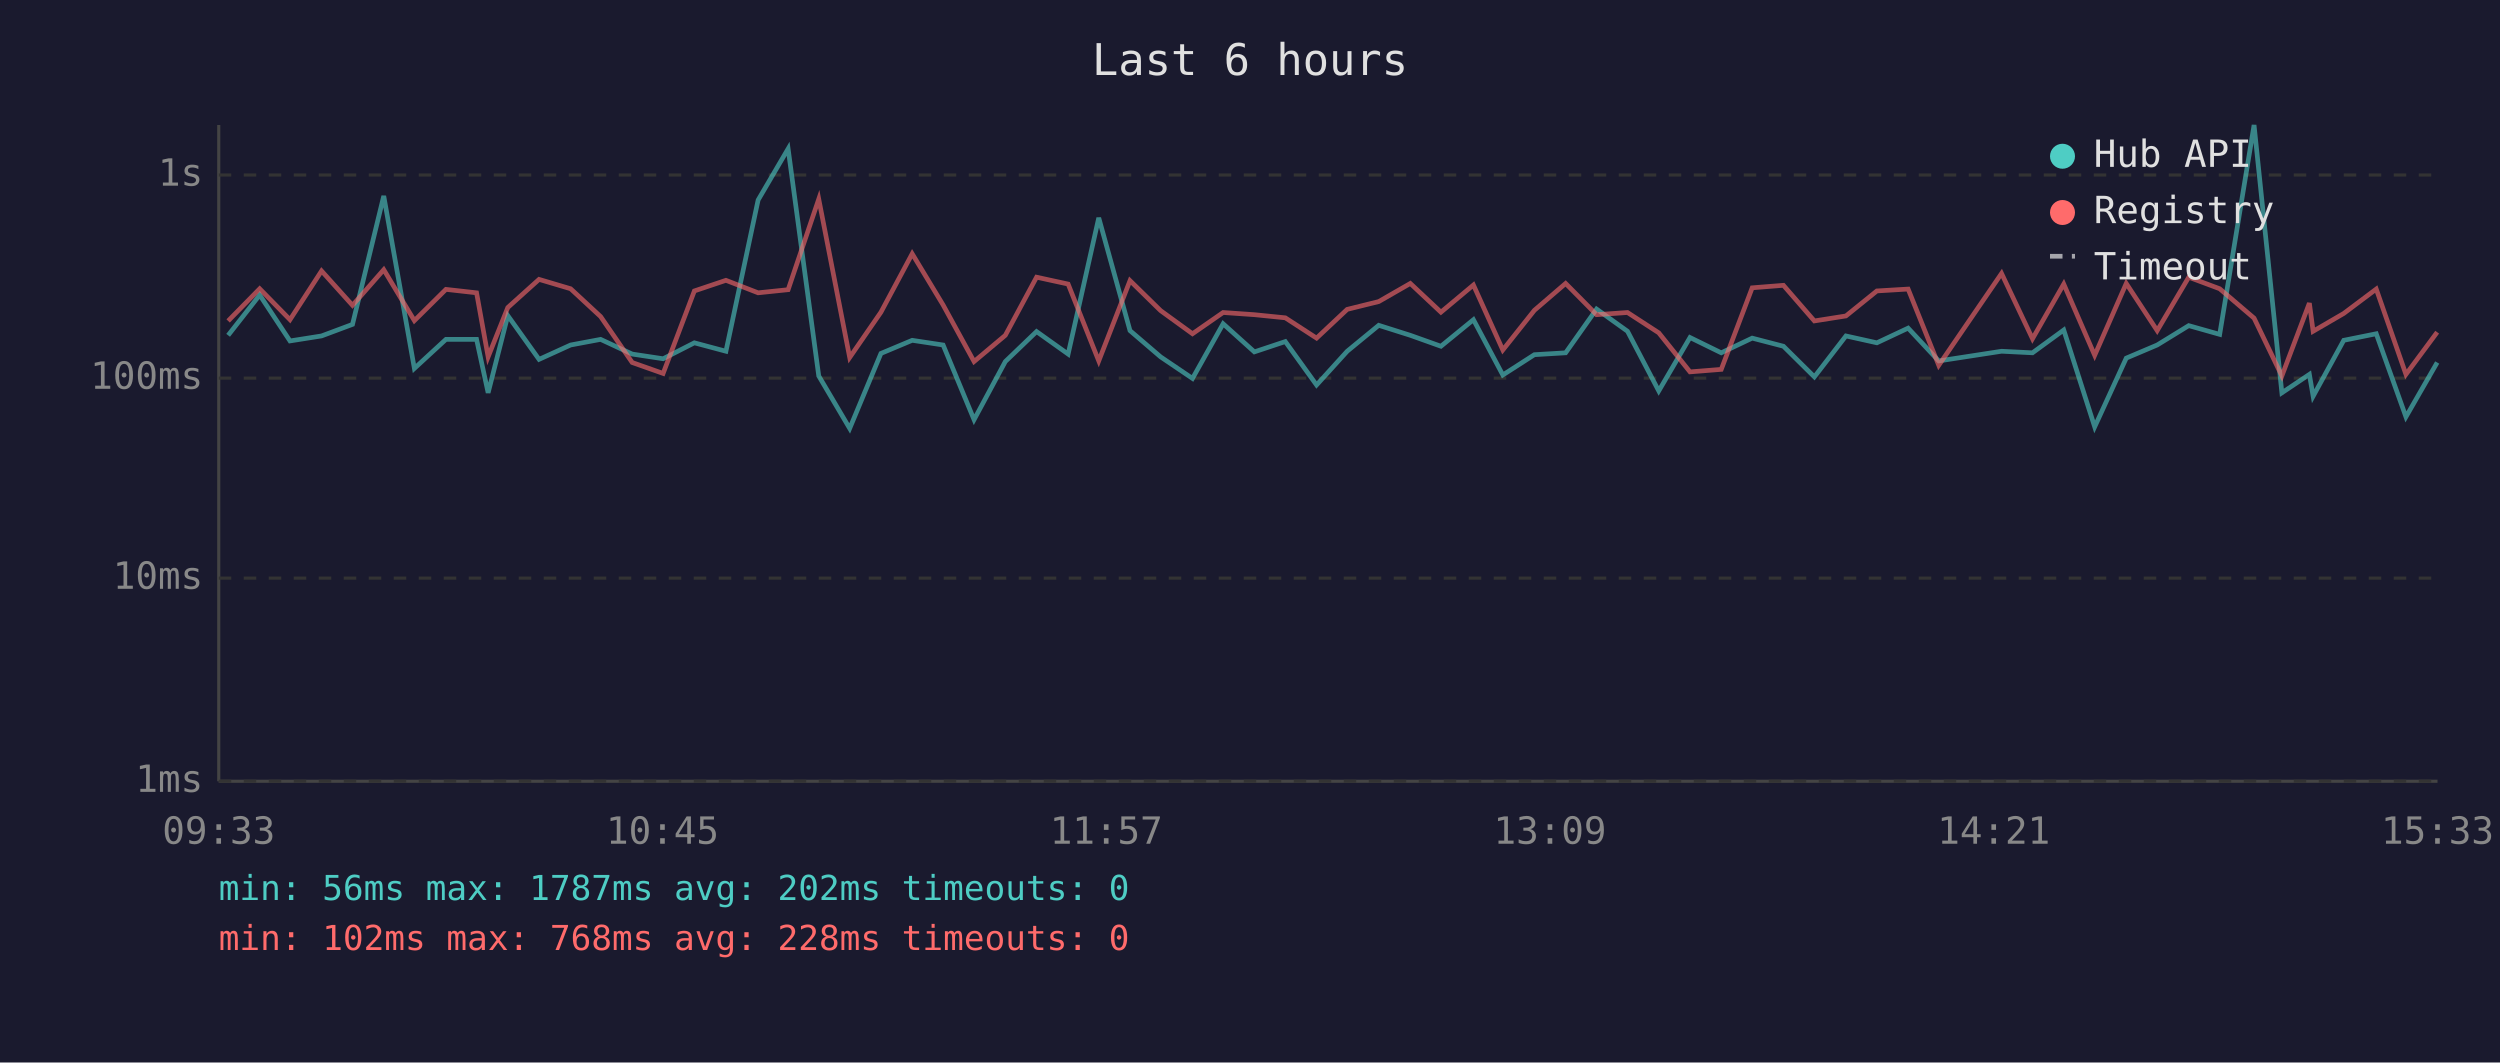
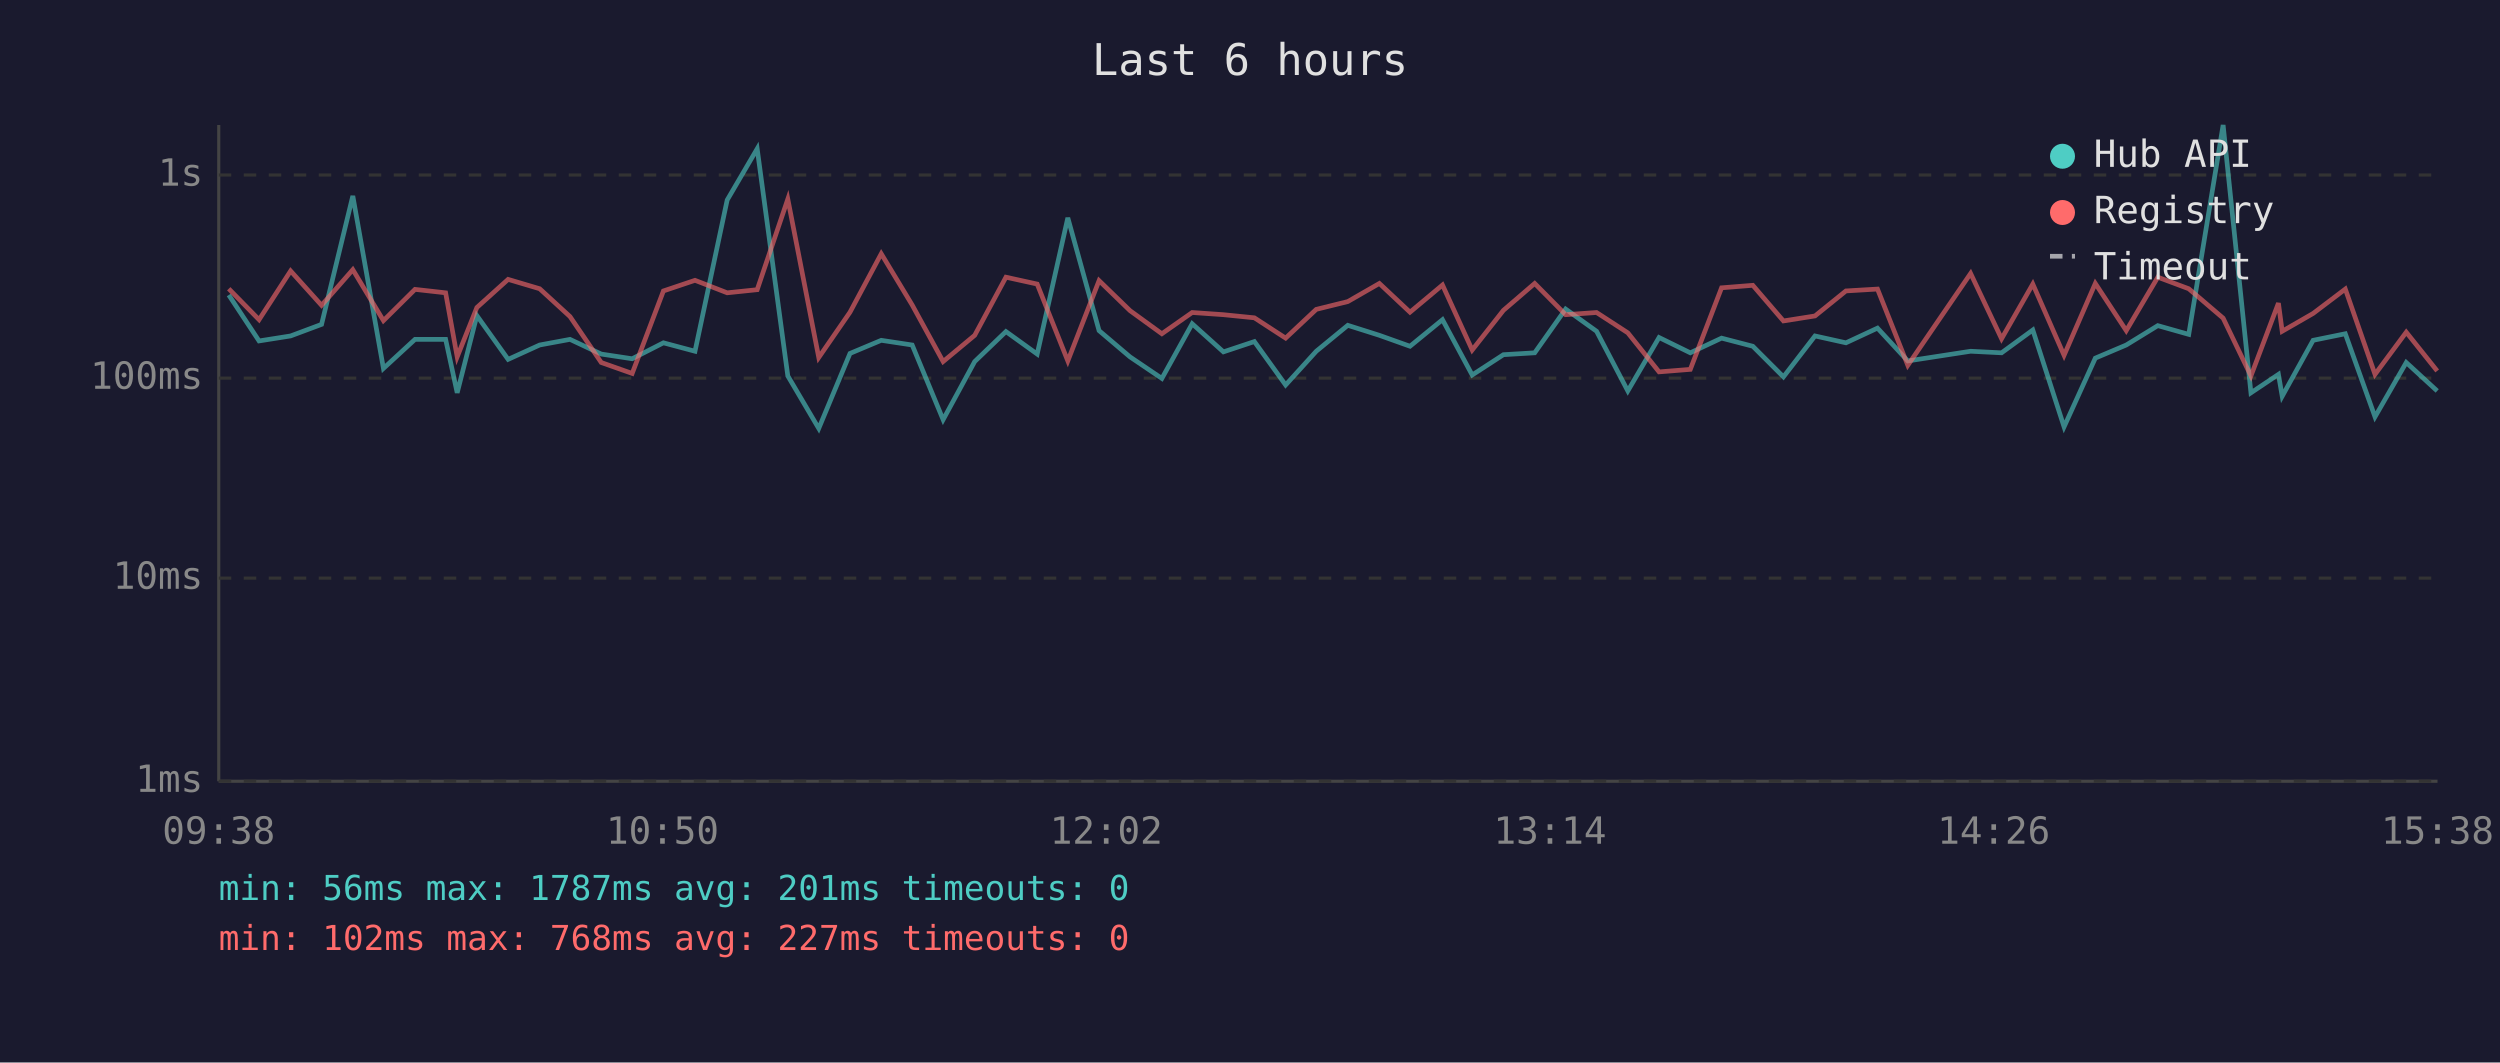
<svg xmlns="http://www.w3.org/2000/svg" viewBox="0 0 800 340" font-family="monospace" font-size="12">
  <rect width="800" height="340" fill="#1a1a2e" />
  <text x="400" y="24" fill="#e0e0e0" font-size="14" text-anchor="middle">Last 6 hours</text>
  <line x1="70" y1="40" x2="70" y2="250" stroke="#444" stroke-width="1" />
  <line x1="70" y1="250" x2="780" y2="250" stroke="#444" stroke-width="1" />
  <line x1="70" y1="250" x2="780" y2="250" stroke="#333" stroke-width="1" stroke-dasharray="4" />
  <text x="65" y="250" fill="#888" text-anchor="end" dominant-baseline="middle">1ms</text>
  <line x1="70" y1="185" x2="780" y2="185" stroke="#333" stroke-width="1" stroke-dasharray="4" />
  <text x="65" y="185" fill="#888" text-anchor="end" dominant-baseline="middle">10ms</text>
  <line x1="70" y1="121" x2="780" y2="121" stroke="#333" stroke-width="1" stroke-dasharray="4" />
  <text x="65" y="121" fill="#888" text-anchor="end" dominant-baseline="middle">100ms</text>
  <line x1="70" y1="56" x2="780" y2="56" stroke="#333" stroke-width="1" stroke-dasharray="4" />
  <text x="65" y="56" fill="#888" text-anchor="end" dominant-baseline="middle">1s</text>
-   <text x="70" y="270" fill="#888" text-anchor="middle">09:33</text>
-   <text x="212" y="270" fill="#888" text-anchor="middle">10:45</text>
-   <text x="354" y="270" fill="#888" text-anchor="middle">11:57</text>
-   <text x="496" y="270" fill="#888" text-anchor="middle">13:09</text>
-   <text x="638" y="270" fill="#888" text-anchor="middle">14:21</text>
-   <text x="780" y="270" fill="#888" text-anchor="middle">15:33</text>
-   <polyline points="73.0,107.3 83.1,94.4 92.8,109.1 102.9,107.5 112.8,103.8 122.8,62.7 132.6,117.9 142.7,108.6 152.5,108.6 156.2,125.7 162.5,101.0 172.5,115.0 182.6,110.4 192.2,108.6 202.3,113.3 212.2,114.8 222.2,109.7 232.3,112.4 242.6,64.0 252.2,47.6 262.0,120.3 271.9,137.1 281.9,113.1 291.9,108.9 301.8,110.4 311.7,134.3 321.7,115.7 331.7,106.1 341.8,113.3 351.6,69.7 361.6,105.8 371.4,114.2 381.6,121.1 391.4,103.6 401.4,112.6 411.3,109.3 421.3,123.2 431.1,112.4 441.2,104.1 451.3,107.3 461.1,110.8 471.5,102.3 480.9,120.0 491.0,113.5 501.0,112.9 510.9,98.9 520.8,106.0 530.8,125.1 540.8,108.0 550.8,112.9 560.7,108.2 570.7,110.8 580.6,120.6 590.7,107.5 600.6,109.7 610.6,105.0 620.4,115.5 640.5,112.4 650.4,112.9 660.4,105.6 670.3,136.6 680.4,114.6 690.3,110.4 700.4,104.2 710.3,107.0 721.3,40.0 730.2,125.7 739.0,119.8 740.2,126.8 750.0,108.9 760.4,106.8 769.9,133.4 779.9,116.0" fill="none" stroke="#4ecdc4" stroke-width="1.5" opacity="0.6" />
-   <polyline points="73.0,102.7 83.1,92.4 92.8,102.3 102.9,86.7 112.8,97.7 122.8,86.3 132.6,102.6 142.7,92.6 152.5,93.7 156.2,114.2 162.5,98.4 172.5,89.4 182.6,92.4 192.2,101.3 202.3,116.0 212.2,119.5 222.2,93.1 232.3,89.7 242.6,93.7 252.2,92.7 262.0,63.7 271.9,114.4 281.9,99.9 291.9,81.2 301.8,97.6 311.7,115.7 321.7,107.3 331.7,88.7 341.8,90.9 351.6,115.5 361.6,89.8 371.4,99.4 381.6,106.8 391.4,100.0 401.4,100.7 411.3,101.7 421.3,108.2 431.1,99.0 441.2,96.5 451.3,90.7 461.1,99.9 471.5,91.2 480.9,112.0 491.0,99.3 501.0,90.7 510.9,100.7 520.8,100.0 530.8,106.5 540.8,119.0 550.8,118.2 560.7,92.1 570.7,91.3 580.6,102.7 590.7,101.1 600.6,93.1 610.6,92.5 620.4,116.9 640.5,87.5 650.4,108.4 660.4,90.9 670.3,113.7 680.4,90.7 690.3,105.8 700.4,88.7 710.3,92.4 721.3,101.8 730.2,120.3 739.0,97.0 740.2,106.0 750.0,100.3 760.4,92.5 769.9,119.8 779.9,106.3" fill="none" stroke="#ff6b6b" stroke-width="1.5" opacity="0.6" />
+   <text x="70" y="270" fill="#888" text-anchor="middle">09:38</text>
+   <text x="212" y="270" fill="#888" text-anchor="middle">10:50</text>
+   <text x="354" y="270" fill="#888" text-anchor="middle">12:02</text>
+   <text x="496" y="270" fill="#888" text-anchor="middle">13:14</text>
+   <text x="638" y="270" fill="#888" text-anchor="middle">14:26</text>
+   <text x="780" y="270" fill="#888" text-anchor="middle">15:38</text>
+   <polyline points="73.2,94.4 82.9,109.1 93.0,107.5 102.9,103.8 112.9,62.7 122.7,117.9 132.8,108.6 142.6,108.6 146.3,125.7 152.6,101.0 162.6,115.0 172.7,110.4 182.4,108.6 192.4,113.3 202.3,114.8 212.3,109.7 222.4,112.4 232.7,64.0 242.3,47.6 252.1,120.3 262.0,137.1 272.0,113.1 282.0,108.9 291.9,110.4 301.8,134.3 311.9,115.7 321.9,106.1 331.9,113.3 341.7,69.7 351.7,105.8 361.6,114.2 371.8,121.1 381.5,103.6 391.5,112.6 401.4,109.3 411.4,123.2 421.2,112.4 431.3,104.1 441.4,107.3 451.2,110.8 461.6,102.3 471.1,120.0 481.1,113.5 491.1,112.9 501.0,98.9 510.9,106.0 520.9,125.1 530.9,108.0 540.9,112.9 550.9,108.2 560.9,110.8 570.7,120.6 580.8,107.5 590.7,109.7 600.8,105.0 610.5,115.5 630.6,112.4 640.5,112.9 650.5,105.6 660.5,136.6 670.5,114.6 680.4,110.4 690.5,104.2 700.4,107.0 711.4,40.0 720.3,125.7 729.1,119.8 730.3,126.8 740.2,108.9 750.5,106.8 760.0,133.4 770.0,116.0 779.9,125.1" fill="none" stroke="#4ecdc4" stroke-width="1.5" opacity="0.6" />
+   <polyline points="73.2,92.4 82.9,102.3 93.0,86.7 102.9,97.7 112.9,86.3 122.7,102.6 132.8,92.6 142.6,93.7 146.3,114.2 152.6,98.4 162.6,89.4 172.7,92.4 182.4,101.3 192.4,116.0 202.3,119.5 212.3,93.1 222.4,89.7 232.7,93.7 242.3,92.7 252.1,63.7 262.0,114.4 272.0,99.9 282.0,81.2 291.9,97.6 301.8,115.7 311.9,107.3 321.9,88.7 331.9,90.9 341.7,115.5 351.7,89.8 361.6,99.4 371.8,106.8 381.5,100.0 391.5,100.7 401.4,101.7 411.4,108.2 421.2,99.0 431.3,96.5 441.4,90.7 451.2,99.9 461.6,91.2 471.1,112.0 481.1,99.3 491.1,90.7 501.0,100.7 510.9,100.0 520.9,106.5 530.9,119.0 540.9,118.2 550.9,92.1 560.9,91.3 570.7,102.7 580.8,101.1 590.7,93.1 600.8,92.5 610.5,116.9 630.6,87.5 640.5,108.4 650.5,90.9 660.5,113.7 670.5,90.7 680.4,105.8 690.5,88.7 700.4,92.4 711.4,101.8 720.3,120.3 729.1,97.0 730.3,106.0 740.2,100.3 750.5,92.5 760.0,119.8 770.0,106.3 779.9,118.7" fill="none" stroke="#ff6b6b" stroke-width="1.5" opacity="0.6" />
  <circle cx="660" cy="50" r="4" fill="#4ecdc4" />
  <text x="670" y="50" fill="#e0e0e0" dominant-baseline="middle">Hub API</text>
  <circle cx="660" cy="68" r="4" fill="#ff6b6b" />
  <text x="670" y="68" fill="#e0e0e0" dominant-baseline="middle">Registry</text>
  <line x1="656" y1="82" x2="664" y2="82" stroke="#e0e0e0" stroke-width="1.5" stroke-dasharray="4,3" opacity="0.7" />
  <text x="670" y="86" fill="#e0e0e0" dominant-baseline="middle">Timeout</text>
-   <text x="70" y="288" fill="#4ecdc4" font-size="11">min: 56ms  max: 1787ms  avg: 202ms  timeouts: 0</text>
-   <text x="70" y="304" fill="#ff6b6b" font-size="11">min: 102ms  max: 768ms  avg: 228ms  timeouts: 0</text>
+   <text x="70" y="288" fill="#4ecdc4" font-size="11">min: 56ms  max: 1787ms  avg: 201ms  timeouts: 0</text>
+   <text x="70" y="304" fill="#ff6b6b" font-size="11">min: 102ms  max: 768ms  avg: 227ms  timeouts: 0</text>
</svg>
